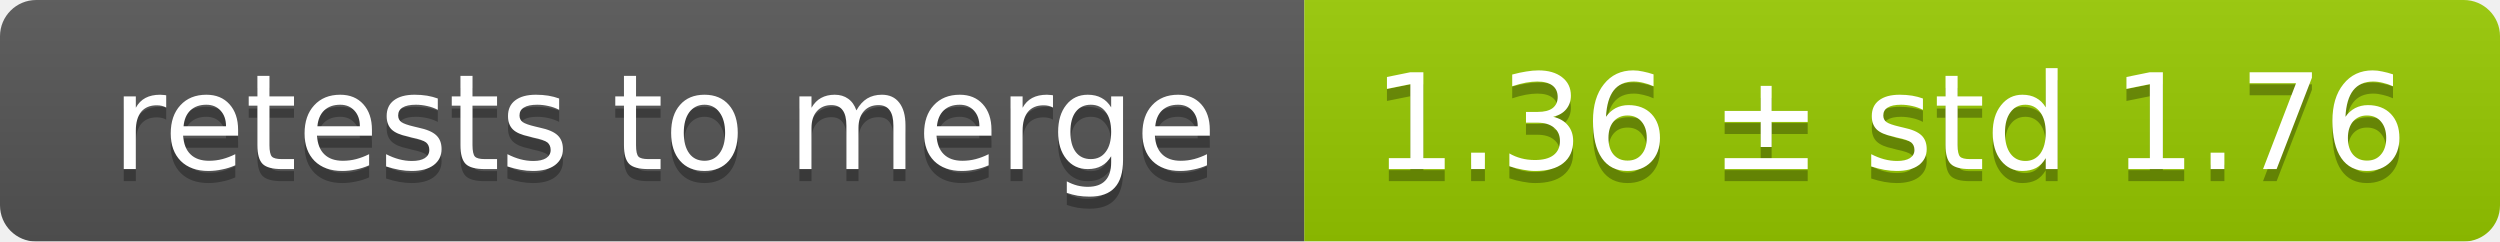
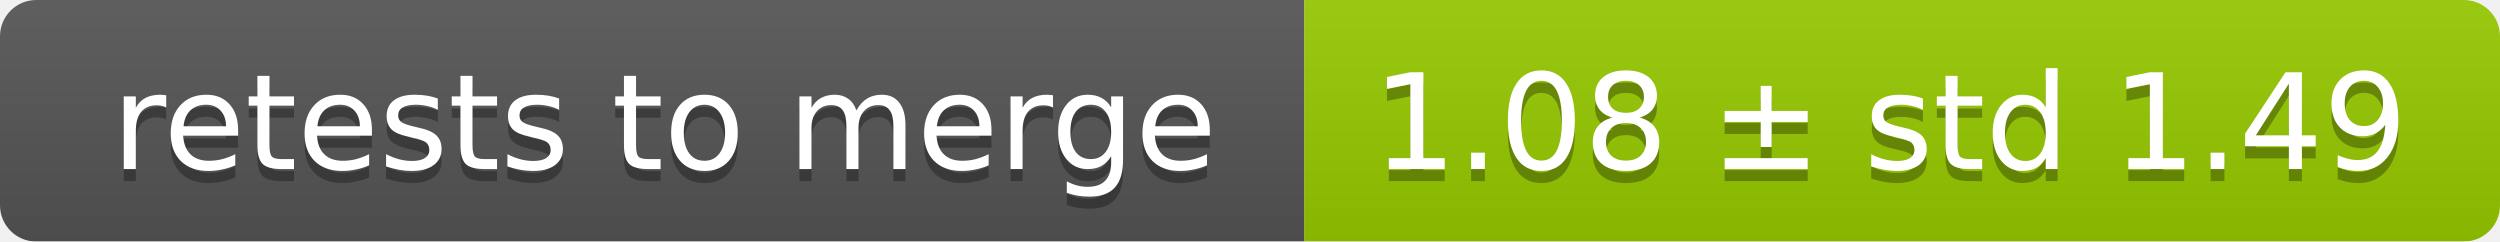
<svg xmlns="http://www.w3.org/2000/svg" width="207" height="20">
  <linearGradient id="smooth" x2="0" y2="100%">
    <stop offset="0" stop-color="#bbb" stop-opacity=".1" />
    <stop offset="1" stop-opacity=".1" />
  </linearGradient>
  <mask id="round">
    <rect width="207" height="20" rx="3" fill="#fff" />
  </mask>
  <g mask="url(#round)">
    <rect width="108" height="20" fill="#555" />
    <rect x="108" width="99" height="20" fill="#97ca00" />
    <rect width="207" height="20" fill="url(#smooth)" />
  </g>
  <g fill="#fff" text-anchor="middle" font-family="DejaVu Sans,Verdana,Geneva,sans-serif" font-size="11">
    <text x="55" y="15" fill="#010101" fill-opacity=".3">retests to merge</text>
    <text x="55" y="14">retests to merge</text>
-     <text x="156.5" y="15" fill="#010101" fill-opacity=".3">1.36 ± std 1.76</text>
-     <text x="156.5" y="14">1.36 ± std 1.76</text>
+     <text x="156.5" y="15" fill="#010101" fill-opacity=".3">1.08 ± std 1.49</text>
+     <text x="156.5" y="14">1.08 ± std 1.49</text>
  </g>
</svg>
